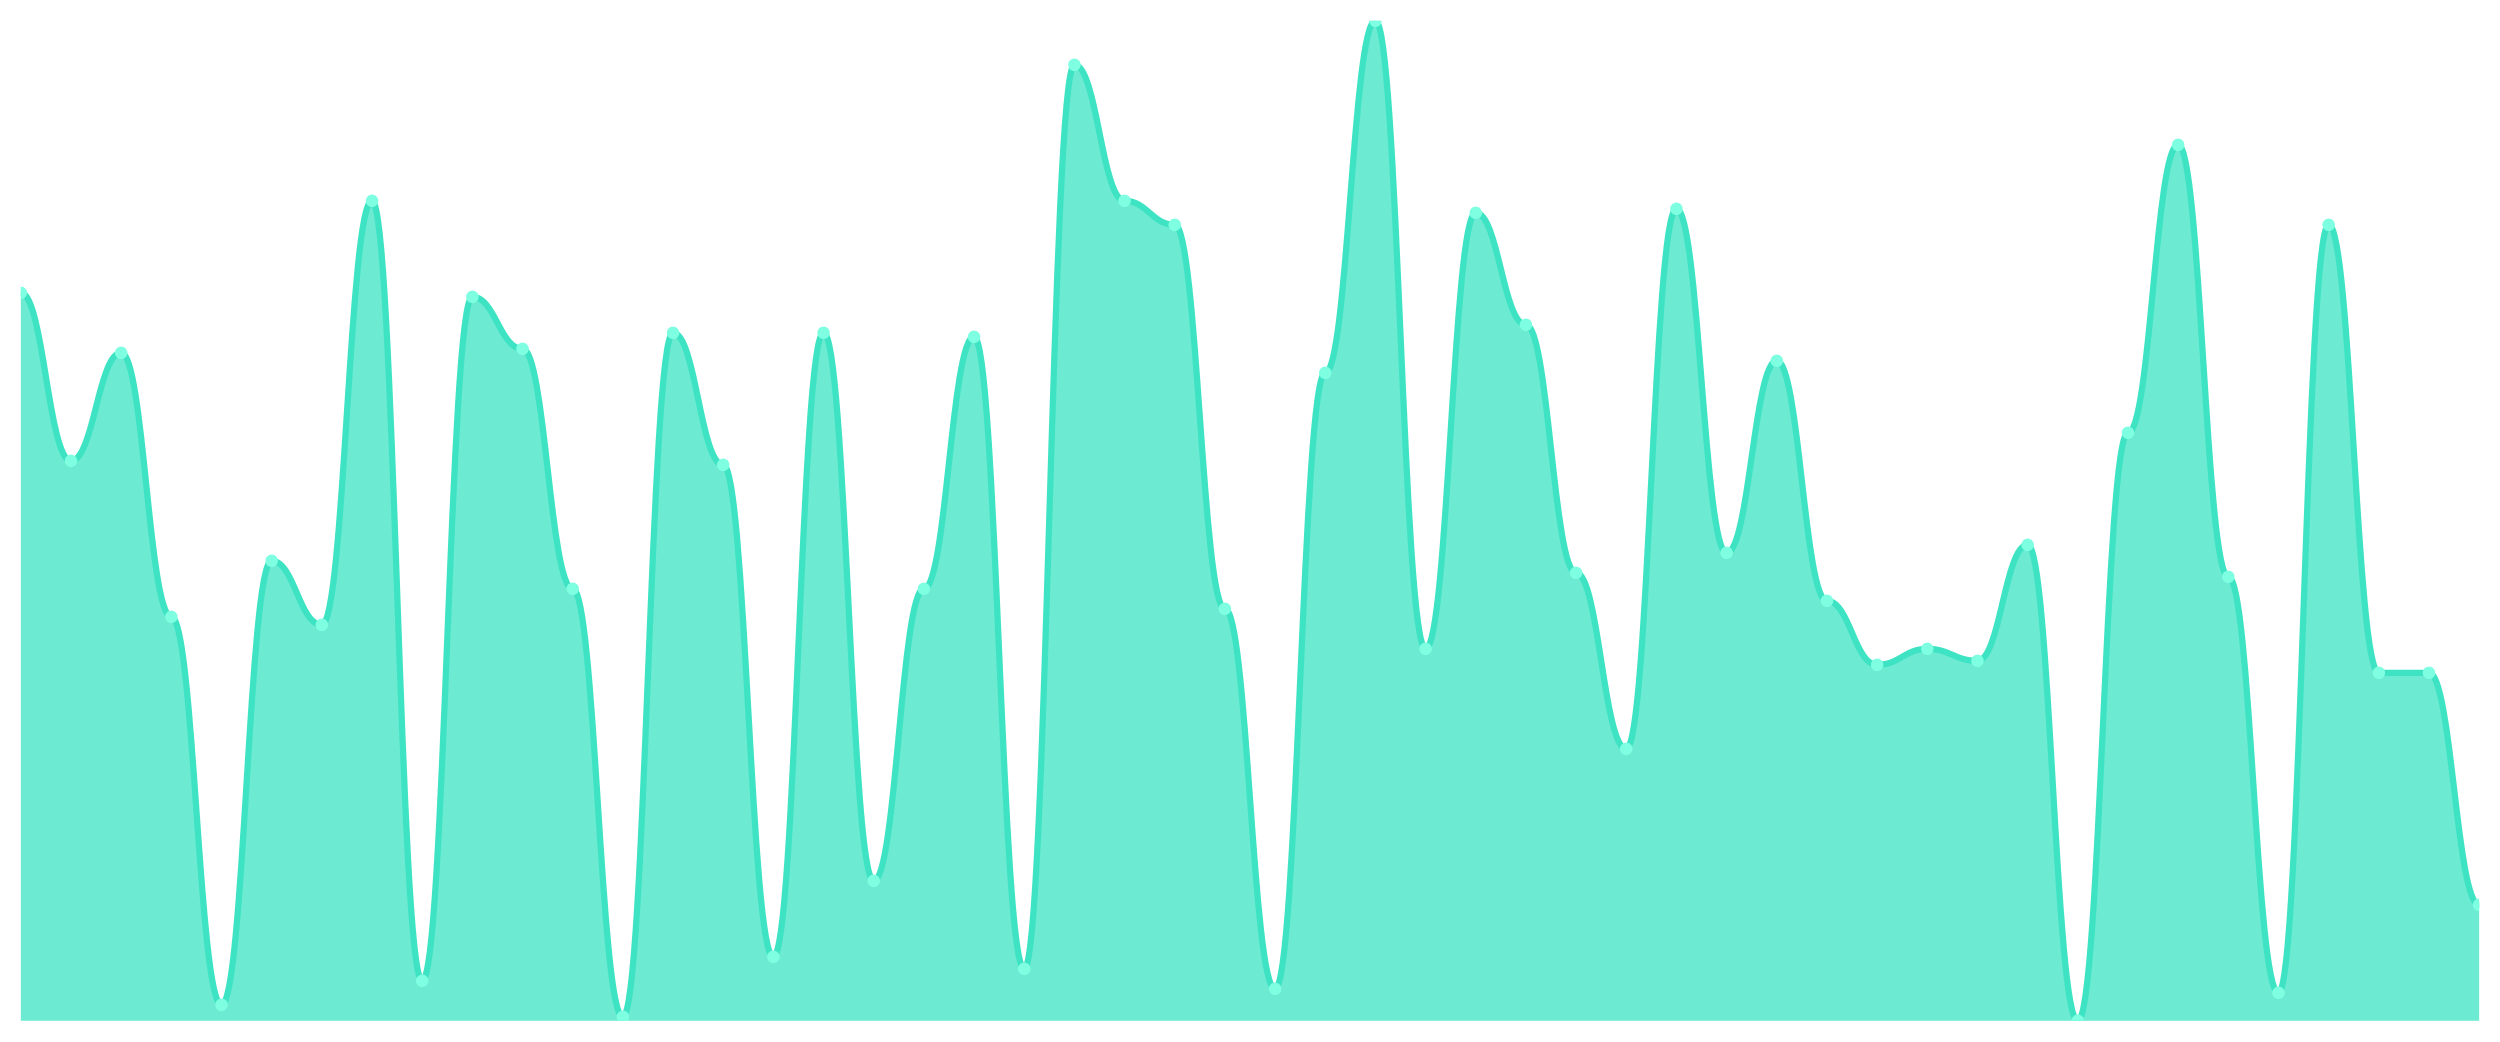
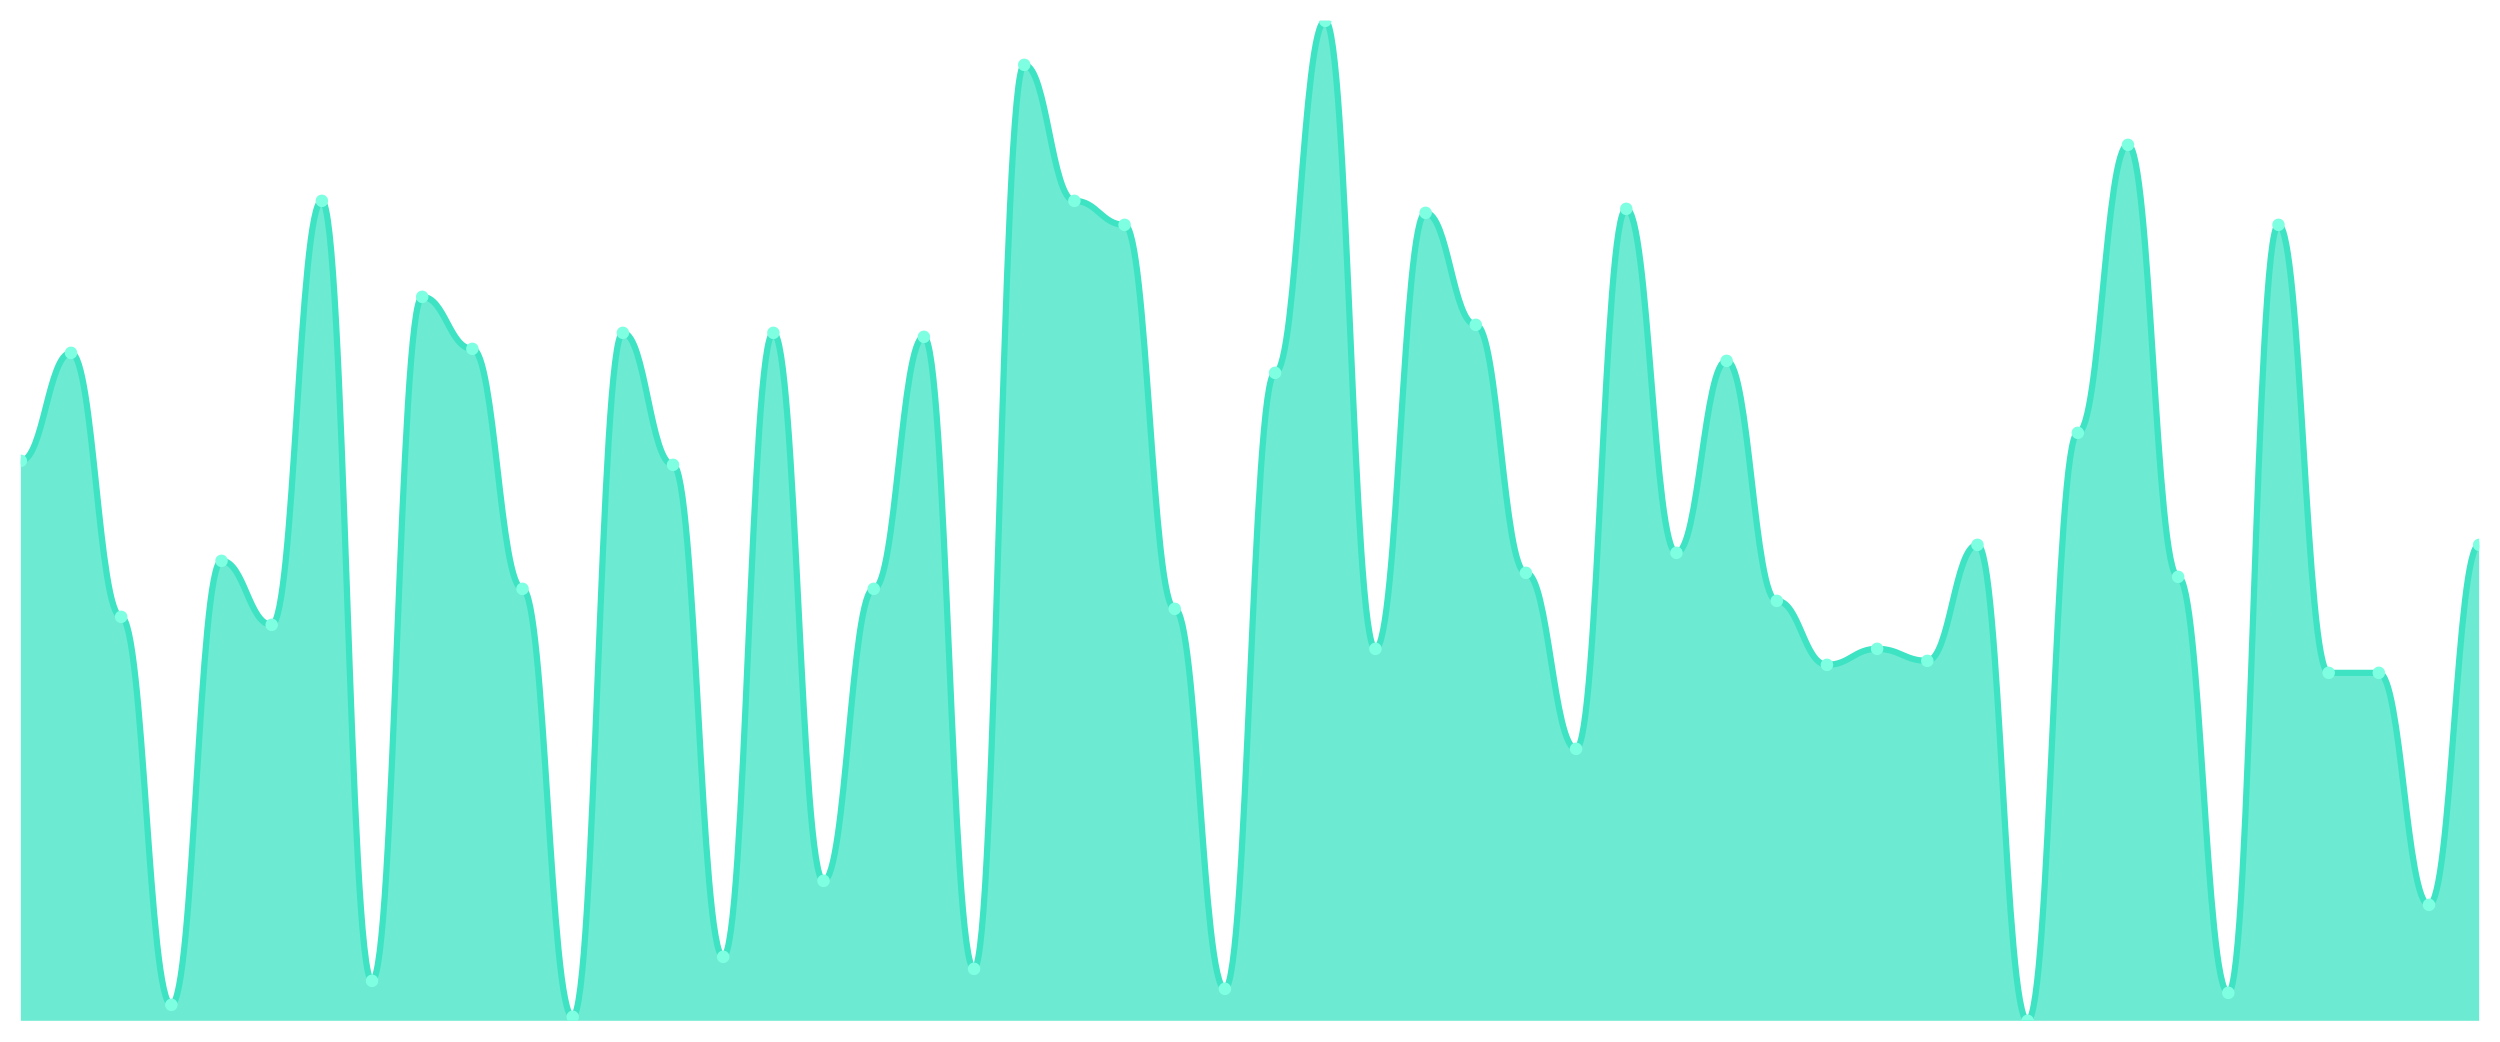
<svg xmlns="http://www.w3.org/2000/svg" viewBox="0 0 1200 500" width="1200" height="500">
  <defs>
    <clipPath id="c">
      <rect x="10" y="10" width="1180" height="480" />
    </clipPath>
  </defs>
  <rect width="1200" height="500" fill="none" />
  <g clip-path="url(#c)">
-     <path d="M 10,490 L 10,140.56 C 20.837,140.56 23.245,221.2 34.082,221.2 C 44.918,221.2 47.327,169.36 58.163,169.36 C 69,169.36 71.408,296.08 82.245,296.08 C 93.082,296.08 95.49,482.32 106.327,482.32 C 117.163,482.32 119.571,269.2 130.408,269.2 C 141.245,269.2 143.653,299.92 154.49,299.92 C 165.327,299.92 167.735,96.4 178.571,96.4 C 189.408,96.4 191.816,470.8 202.653,470.8 C 213.49,470.8 215.898,142.48 226.735,142.48 C 237.571,142.48 239.98,167.44 250.816,167.44 C 261.653,167.44 264.061,282.64 274.898,282.64 C 285.735,282.64 288.143,488.08 298.98,488.08 C 309.816,488.08 312.224,159.76 323.061,159.76 C 333.898,159.76 336.306,223.12 347.143,223.12 C 357.98,223.12 360.388,459.28 371.224,459.28 C 382.061,459.28 384.469,159.76 395.306,159.76 C 406.143,159.76 408.551,422.8 419.388,422.8 C 430.224,422.8 432.633,282.64 443.469,282.64 C 454.306,282.64 456.714,161.68 467.551,161.68 C 478.388,161.68 480.796,465.04 491.633,465.04 C 502.469,465.04 504.878,31.12 515.714,31.12 C 526.551,31.12 528.959,96.4 539.796,96.4 C 550.633,96.4 553.041,107.92 563.878,107.92 C 574.714,107.92 577.122,292.24 587.959,292.24 C 598.796,292.24 601.204,474.64 612.041,474.64 C 622.878,474.64 625.286,178.96 636.122,178.96 C 646.959,178.96 649.367,10 660.204,10 C 671.041,10 673.449,311.44 684.286,311.44 C 695.122,311.44 697.531,102.16 708.367,102.16 C 719.204,102.16 721.612,155.92 732.449,155.92 C 743.286,155.92 745.694,274.96 756.531,274.96 C 767.367,274.96 769.776,359.44 780.612,359.44 C 791.449,359.44 793.857,100.24 804.694,100.24 C 815.531,100.24 817.939,265.36 828.776,265.36 C 839.612,265.36 842.02,173.2 852.857,173.2 C 863.694,173.2 866.102,288.4 876.939,288.4 C 887.776,288.4 890.184,319.12 901.02,319.12 C 911.857,319.12 914.265,311.44 925.102,311.44 C 935.939,311.44 938.347,317.2 949.184,317.2 C 960.02,317.2 962.429,261.52 973.265,261.52 C 984.102,261.52 986.51,490 997.347,490 C 1008.184,490 1010.592,207.76 1021.429,207.76 C 1032.265,207.76 1034.673,69.52 1045.51,69.52 C 1056.347,69.52 1058.755,276.88 1069.592,276.88 C 1080.429,276.88 1082.837,476.56 1093.673,476.56 C 1104.51,476.56 1106.918,107.92 1117.755,107.92 C 1128.592,107.92 1131,322.96 1141.837,322.96 C 1152.673,322.96 1155.082,322.96 1165.918,322.96 C 1176.755,322.96 1179.163,434.32 1190,434.32 L 1190,490 Z" fill="rgba(61,227,195,0.75)" />
-     <path d="M 10,140.56 C 20.837,140.56 23.245,221.2 34.082,221.2 C 44.918,221.2 47.327,169.36 58.163,169.36 C 69,169.36 71.408,296.08 82.245,296.08 C 93.082,296.08 95.49,482.32 106.327,482.32 C 117.163,482.32 119.571,269.2 130.408,269.2 C 141.245,269.2 143.653,299.92 154.49,299.92 C 165.327,299.92 167.735,96.4 178.571,96.4 C 189.408,96.4 191.816,470.8 202.653,470.8 C 213.49,470.8 215.898,142.48 226.735,142.48 C 237.571,142.48 239.98,167.44 250.816,167.44 C 261.653,167.44 264.061,282.64 274.898,282.64 C 285.735,282.64 288.143,488.08 298.98,488.08 C 309.816,488.08 312.224,159.76 323.061,159.76 C 333.898,159.76 336.306,223.12 347.143,223.12 C 357.98,223.12 360.388,459.28 371.224,459.28 C 382.061,459.28 384.469,159.76 395.306,159.76 C 406.143,159.76 408.551,422.8 419.388,422.8 C 430.224,422.8 432.633,282.64 443.469,282.64 C 454.306,282.64 456.714,161.68 467.551,161.68 C 478.388,161.68 480.796,465.04 491.633,465.04 C 502.469,465.04 504.878,31.12 515.714,31.12 C 526.551,31.12 528.959,96.4 539.796,96.4 C 550.633,96.4 553.041,107.92 563.878,107.92 C 574.714,107.92 577.122,292.24 587.959,292.24 C 598.796,292.24 601.204,474.64 612.041,474.64 C 622.878,474.64 625.286,178.96 636.122,178.96 C 646.959,178.96 649.367,10 660.204,10 C 671.041,10 673.449,311.44 684.286,311.44 C 695.122,311.44 697.531,102.16 708.367,102.16 C 719.204,102.16 721.612,155.92 732.449,155.92 C 743.286,155.92 745.694,274.96 756.531,274.96 C 767.367,274.96 769.776,359.44 780.612,359.44 C 791.449,359.44 793.857,100.24 804.694,100.24 C 815.531,100.24 817.939,265.36 828.776,265.36 C 839.612,265.36 842.02,173.2 852.857,173.2 C 863.694,173.2 866.102,288.4 876.939,288.4 C 887.776,288.4 890.184,319.12 901.02,319.12 C 911.857,319.12 914.265,311.44 925.102,311.44 C 935.939,311.44 938.347,317.2 949.184,317.2 C 960.02,317.2 962.429,261.52 973.265,261.52 C 984.102,261.52 986.51,490 997.347,490 C 1008.184,490 1010.592,207.76 1021.429,207.76 C 1032.265,207.76 1034.673,69.52 1045.51,69.52 C 1056.347,69.52 1058.755,276.88 1069.592,276.88 C 1080.429,276.88 1082.837,476.56 1093.673,476.56 C 1104.51,476.56 1106.918,107.92 1117.755,107.92 C 1128.592,107.92 1131,322.96 1141.837,322.96 C 1152.673,322.96 1155.082,322.96 1165.918,322.96 C 1176.755,322.96 1179.163,434.32 1190,434.32" fill="none" stroke="#3de3c3" stroke-width="3" stroke-linecap="round" stroke-linejoin="round" />
-     <circle cx="10" cy="140.56" r="3" fill="#7fffe1" />
-     <circle cx="34.082" cy="221.2" r="3" fill="#7fffe1" />
-     <circle cx="58.163" cy="169.36" r="3" fill="#7fffe1" />
-     <circle cx="82.245" cy="296.08" r="3" fill="#7fffe1" />
-     <circle cx="106.327" cy="482.32" r="3" fill="#7fffe1" />
-     <circle cx="130.408" cy="269.2" r="3" fill="#7fffe1" />
-     <circle cx="154.49" cy="299.92" r="3" fill="#7fffe1" />
-     <circle cx="178.571" cy="96.4" r="3" fill="#7fffe1" />
-     <circle cx="202.653" cy="470.8" r="3" fill="#7fffe1" />
-     <circle cx="226.735" cy="142.48" r="3" fill="#7fffe1" />
-     <circle cx="250.816" cy="167.44" r="3" fill="#7fffe1" />
-     <circle cx="274.898" cy="282.64" r="3" fill="#7fffe1" />
-     <circle cx="298.98" cy="488.08" r="3" fill="#7fffe1" />
-     <circle cx="323.061" cy="159.76" r="3" fill="#7fffe1" />
-     <circle cx="347.143" cy="223.12" r="3" fill="#7fffe1" />
-     <circle cx="371.224" cy="459.28" r="3" fill="#7fffe1" />
-     <circle cx="395.306" cy="159.76" r="3" fill="#7fffe1" />
-     <circle cx="419.388" cy="422.8" r="3" fill="#7fffe1" />
-     <circle cx="443.469" cy="282.64" r="3" fill="#7fffe1" />
-     <circle cx="467.551" cy="161.68" r="3" fill="#7fffe1" />
-     <circle cx="491.633" cy="465.04" r="3" fill="#7fffe1" />
-     <circle cx="515.714" cy="31.12" r="3" fill="#7fffe1" />
-     <circle cx="539.796" cy="96.4" r="3" fill="#7fffe1" />
-     <circle cx="563.878" cy="107.92" r="3" fill="#7fffe1" />
-     <circle cx="587.959" cy="292.24" r="3" fill="#7fffe1" />
-     <circle cx="612.041" cy="474.64" r="3" fill="#7fffe1" />
-     <circle cx="636.122" cy="178.96" r="3" fill="#7fffe1" />
-     <circle cx="660.204" cy="10" r="3" fill="#7fffe1" />
-     <circle cx="684.286" cy="311.44" r="3" fill="#7fffe1" />
-     <circle cx="708.367" cy="102.16" r="3" fill="#7fffe1" />
-     <circle cx="732.449" cy="155.92" r="3" fill="#7fffe1" />
-     <circle cx="756.531" cy="274.96" r="3" fill="#7fffe1" />
-     <circle cx="780.612" cy="359.44" r="3" fill="#7fffe1" />
-     <circle cx="804.694" cy="100.24" r="3" fill="#7fffe1" />
-     <circle cx="828.776" cy="265.36" r="3" fill="#7fffe1" />
-     <circle cx="852.857" cy="173.2" r="3" fill="#7fffe1" />
-     <circle cx="876.939" cy="288.4" r="3" fill="#7fffe1" />
-     <circle cx="901.02" cy="319.12" r="3" fill="#7fffe1" />
-     <circle cx="925.102" cy="311.44" r="3" fill="#7fffe1" />
-     <circle cx="949.184" cy="317.2" r="3" fill="#7fffe1" />
-     <circle cx="973.265" cy="261.52" r="3" fill="#7fffe1" />
-     <circle cx="997.347" cy="490" r="3" fill="#7fffe1" />
-     <circle cx="1021.429" cy="207.76" r="3" fill="#7fffe1" />
-     <circle cx="1045.51" cy="69.52" r="3" fill="#7fffe1" />
-     <circle cx="1069.592" cy="276.88" r="3" fill="#7fffe1" />
-     <circle cx="1093.673" cy="476.56" r="3" fill="#7fffe1" />
-     <circle cx="1117.755" cy="107.92" r="3" fill="#7fffe1" />
+     <path d="M 10,490 L 10,221.2 C 20.837,221.2 23.245,169.36 34.082,169.36 C 44.918,169.36 47.327,296.08 58.163,296.08 C 69,296.08 71.408,482.32 82.245,482.32 C 93.082,482.32 95.49,269.2 106.327,269.2 C 117.163,269.2 119.571,299.92 130.408,299.92 C 141.245,299.92 143.653,96.4 154.49,96.4 C 165.327,96.4 167.735,470.8 178.571,470.8 C 189.408,470.8 191.816,142.48 202.653,142.48 C 213.49,142.48 215.898,167.44 226.735,167.44 C 237.571,167.44 239.98,282.64 250.816,282.64 C 261.653,282.64 264.061,488.08 274.898,488.08 C 285.735,488.08 288.143,159.76 298.98,159.76 C 309.816,159.76 312.224,223.12 323.061,223.12 C 333.898,223.12 336.306,459.28 347.143,459.28 C 357.98,459.28 360.388,159.76 371.224,159.76 C 382.061,159.76 384.469,422.8 395.306,422.8 C 406.143,422.8 408.551,282.64 419.388,282.64 C 430.224,282.64 432.633,161.68 443.469,161.68 C 454.306,161.68 456.714,465.04 467.551,465.04 C 478.388,465.04 480.796,31.12 491.633,31.12 C 502.469,31.12 504.878,96.4 515.714,96.4 C 526.551,96.4 528.959,107.92 539.796,107.92 C 550.633,107.92 553.041,292.24 563.878,292.24 C 574.714,292.24 577.122,474.64 587.959,474.64 C 598.796,474.64 601.204,178.96 612.041,178.96 C 622.878,178.96 625.286,10 636.122,10 C 646.959,10 649.367,311.44 660.204,311.44 C 671.041,311.44 673.449,102.16 684.286,102.16 C 695.122,102.16 697.531,155.92 708.367,155.92 C 719.204,155.92 721.612,274.96 732.449,274.96 C 743.286,274.96 745.694,359.44 756.531,359.44 C 767.367,359.44 769.776,100.24 780.612,100.24 C 791.449,100.24 793.857,265.36 804.694,265.36 C 815.531,265.36 817.939,173.2 828.776,173.2 C 839.612,173.2 842.02,288.4 852.857,288.4 C 863.694,288.4 866.102,319.12 876.939,319.12 C 887.776,319.12 890.184,311.44 901.02,311.44 C 911.857,311.44 914.265,317.2 925.102,317.2 C 935.939,317.2 938.347,261.52 949.184,261.52 C 960.02,261.52 962.429,490 973.265,490 C 984.102,490 986.51,207.76 997.347,207.76 C 1008.184,207.76 1010.592,69.52 1021.429,69.52 C 1032.265,69.52 1034.673,276.88 1045.51,276.88 C 1056.347,276.88 1058.755,476.56 1069.592,476.56 C 1080.429,476.56 1082.837,107.92 1093.673,107.92 C 1104.51,107.92 1106.918,322.96 1117.755,322.96 C 1128.592,322.96 1131,322.96 1141.837,322.96 C 1152.673,322.96 1155.082,434.32 1165.918,434.32 C 1176.755,434.32 1179.163,261.52 1190,261.52 L 1190,490 Z" fill="rgba(61,227,195,0.75)" />
+     <path d="M 10,221.2 C 20.837,221.2 23.245,169.36 34.082,169.36 C 44.918,169.36 47.327,296.08 58.163,296.08 C 69,296.08 71.408,482.32 82.245,482.32 C 93.082,482.32 95.49,269.2 106.327,269.2 C 117.163,269.2 119.571,299.92 130.408,299.92 C 141.245,299.92 143.653,96.4 154.49,96.4 C 165.327,96.4 167.735,470.8 178.571,470.8 C 189.408,470.8 191.816,142.48 202.653,142.48 C 213.49,142.48 215.898,167.44 226.735,167.44 C 237.571,167.44 239.98,282.64 250.816,282.64 C 261.653,282.64 264.061,488.08 274.898,488.08 C 285.735,488.08 288.143,159.76 298.98,159.76 C 309.816,159.76 312.224,223.12 323.061,223.12 C 333.898,223.12 336.306,459.28 347.143,459.28 C 357.98,459.28 360.388,159.76 371.224,159.76 C 382.061,159.76 384.469,422.8 395.306,422.8 C 406.143,422.8 408.551,282.64 419.388,282.64 C 430.224,282.64 432.633,161.68 443.469,161.68 C 454.306,161.68 456.714,465.04 467.551,465.04 C 478.388,465.04 480.796,31.12 491.633,31.12 C 502.469,31.12 504.878,96.4 515.714,96.4 C 526.551,96.4 528.959,107.92 539.796,107.92 C 550.633,107.92 553.041,292.24 563.878,292.24 C 574.714,292.24 577.122,474.64 587.959,474.64 C 598.796,474.64 601.204,178.96 612.041,178.96 C 622.878,178.96 625.286,10 636.122,10 C 646.959,10 649.367,311.44 660.204,311.44 C 671.041,311.44 673.449,102.16 684.286,102.16 C 695.122,102.16 697.531,155.92 708.367,155.92 C 719.204,155.92 721.612,274.96 732.449,274.96 C 743.286,274.96 745.694,359.44 756.531,359.44 C 767.367,359.44 769.776,100.24 780.612,100.24 C 791.449,100.24 793.857,265.36 804.694,265.36 C 815.531,265.36 817.939,173.2 828.776,173.2 C 839.612,173.2 842.02,288.4 852.857,288.4 C 863.694,288.4 866.102,319.12 876.939,319.12 C 887.776,319.12 890.184,311.44 901.02,311.44 C 911.857,311.44 914.265,317.2 925.102,317.2 C 935.939,317.2 938.347,261.52 949.184,261.52 C 960.02,261.52 962.429,490 973.265,490 C 984.102,490 986.51,207.76 997.347,207.76 C 1008.184,207.76 1010.592,69.52 1021.429,69.52 C 1032.265,69.52 1034.673,276.88 1045.51,276.88 C 1056.347,276.88 1058.755,476.56 1069.592,476.56 C 1080.429,476.56 1082.837,107.92 1093.673,107.92 C 1104.51,107.92 1106.918,322.96 1117.755,322.96 C 1128.592,322.96 1131,322.96 1141.837,322.96 C 1152.673,322.96 1155.082,434.32 1165.918,434.32 C 1176.755,434.32 1179.163,261.52 1190,261.52" fill="none" stroke="#3de3c3" stroke-width="3" stroke-linecap="round" stroke-linejoin="round" />
+     <circle cx="10" cy="221.2" r="3" fill="#7fffe1" />
+     <circle cx="34.082" cy="169.36" r="3" fill="#7fffe1" />
+     <circle cx="58.163" cy="296.08" r="3" fill="#7fffe1" />
+     <circle cx="82.245" cy="482.32" r="3" fill="#7fffe1" />
+     <circle cx="106.327" cy="269.2" r="3" fill="#7fffe1" />
+     <circle cx="130.408" cy="299.92" r="3" fill="#7fffe1" />
+     <circle cx="154.49" cy="96.4" r="3" fill="#7fffe1" />
+     <circle cx="178.571" cy="470.8" r="3" fill="#7fffe1" />
+     <circle cx="202.653" cy="142.48" r="3" fill="#7fffe1" />
+     <circle cx="226.735" cy="167.44" r="3" fill="#7fffe1" />
+     <circle cx="250.816" cy="282.64" r="3" fill="#7fffe1" />
+     <circle cx="274.898" cy="488.08" r="3" fill="#7fffe1" />
+     <circle cx="298.98" cy="159.76" r="3" fill="#7fffe1" />
+     <circle cx="323.061" cy="223.12" r="3" fill="#7fffe1" />
+     <circle cx="347.143" cy="459.28" r="3" fill="#7fffe1" />
+     <circle cx="371.224" cy="159.76" r="3" fill="#7fffe1" />
+     <circle cx="395.306" cy="422.8" r="3" fill="#7fffe1" />
+     <circle cx="419.388" cy="282.64" r="3" fill="#7fffe1" />
+     <circle cx="443.469" cy="161.68" r="3" fill="#7fffe1" />
+     <circle cx="467.551" cy="465.04" r="3" fill="#7fffe1" />
+     <circle cx="491.633" cy="31.12" r="3" fill="#7fffe1" />
+     <circle cx="515.714" cy="96.4" r="3" fill="#7fffe1" />
+     <circle cx="539.796" cy="107.92" r="3" fill="#7fffe1" />
+     <circle cx="563.878" cy="292.24" r="3" fill="#7fffe1" />
+     <circle cx="587.959" cy="474.64" r="3" fill="#7fffe1" />
+     <circle cx="612.041" cy="178.96" r="3" fill="#7fffe1" />
+     <circle cx="636.122" cy="10" r="3" fill="#7fffe1" />
+     <circle cx="660.204" cy="311.44" r="3" fill="#7fffe1" />
+     <circle cx="684.286" cy="102.16" r="3" fill="#7fffe1" />
+     <circle cx="708.367" cy="155.92" r="3" fill="#7fffe1" />
+     <circle cx="732.449" cy="274.96" r="3" fill="#7fffe1" />
+     <circle cx="756.531" cy="359.44" r="3" fill="#7fffe1" />
+     <circle cx="780.612" cy="100.24" r="3" fill="#7fffe1" />
+     <circle cx="804.694" cy="265.36" r="3" fill="#7fffe1" />
+     <circle cx="828.776" cy="173.2" r="3" fill="#7fffe1" />
+     <circle cx="852.857" cy="288.4" r="3" fill="#7fffe1" />
+     <circle cx="876.939" cy="319.12" r="3" fill="#7fffe1" />
+     <circle cx="901.02" cy="311.44" r="3" fill="#7fffe1" />
+     <circle cx="925.102" cy="317.2" r="3" fill="#7fffe1" />
+     <circle cx="949.184" cy="261.52" r="3" fill="#7fffe1" />
+     <circle cx="973.265" cy="490" r="3" fill="#7fffe1" />
+     <circle cx="997.347" cy="207.76" r="3" fill="#7fffe1" />
+     <circle cx="1021.429" cy="69.52" r="3" fill="#7fffe1" />
+     <circle cx="1045.51" cy="276.88" r="3" fill="#7fffe1" />
+     <circle cx="1069.592" cy="476.56" r="3" fill="#7fffe1" />
+     <circle cx="1093.673" cy="107.92" r="3" fill="#7fffe1" />
+     <circle cx="1117.755" cy="322.96" r="3" fill="#7fffe1" />
    <circle cx="1141.837" cy="322.96" r="3" fill="#7fffe1" />
-     <circle cx="1165.918" cy="322.96" r="3" fill="#7fffe1" />
-     <circle cx="1190" cy="434.32" r="3" fill="#7fffe1" />
+     <circle cx="1165.918" cy="434.32" r="3" fill="#7fffe1" />
+     <circle cx="1190" cy="261.52" r="3" fill="#7fffe1" />
  </g>
</svg>
